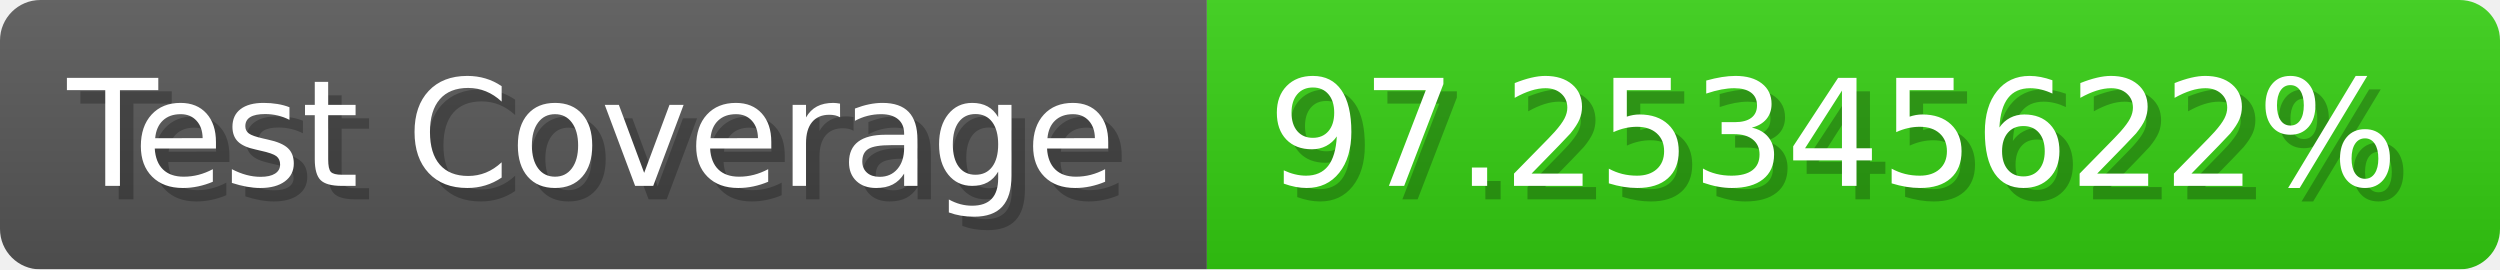
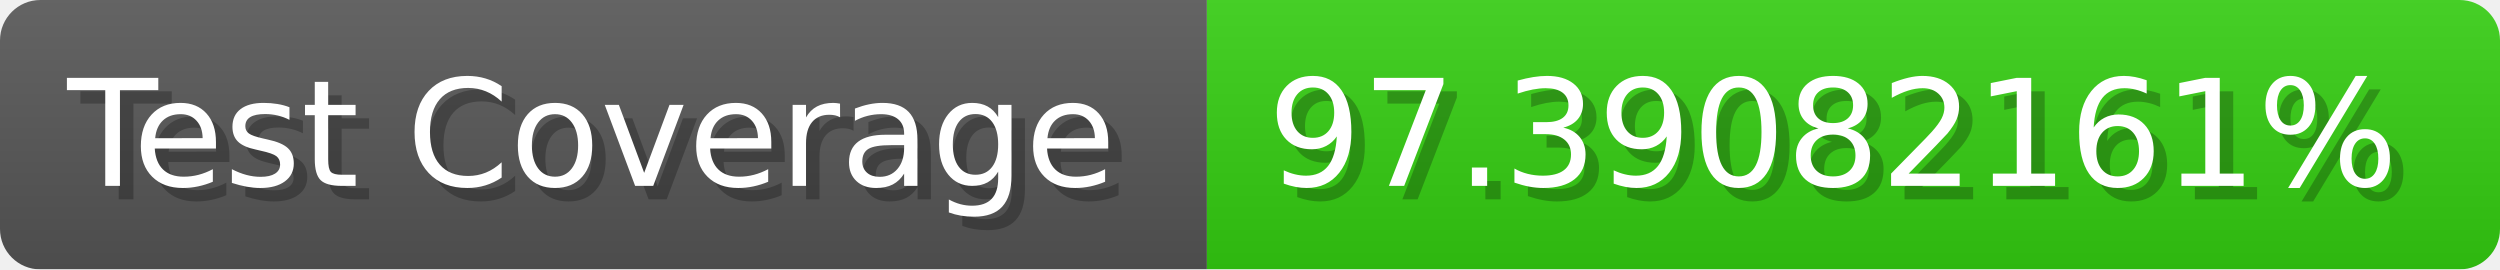
- <svg xmlns="http://www.w3.org/2000/svg" width="185.6" height="20" viewBox="0 0 1856 200" role="img" aria-label="Test Coverage: 97.25345622%">
+ <svg xmlns="http://www.w3.org/2000/svg" width="185.6" height="20" viewBox="0 0 1856 200" role="img" aria-label="Test Coverage: 97.39082161%">
  <linearGradient id="a" x2="0" y2="100%">
    <stop offset="0" stop-opacity=".1" stop-color="#EEE" />
    <stop offset="1" stop-opacity=".1" />
  </linearGradient>
  <mask id="m">
    <rect width="1856" height="200" rx="30" fill="#FFF" />
  </mask>
  <g mask="url(#m)">
    <rect width="896" height="200" fill="#555" />
    <rect width="960" height="200" fill="#3C1" x="896" />
    <rect width="1856" height="200" fill="url(#a)" />
  </g>
  <g aria-hidden="true" fill="#fff" text-anchor="start" font-family="Verdana,DejaVu Sans,sans-serif" font-size="110">
    <text x="60" y="148" textLength="796" fill="#000" opacity="0.25">Test Coverage</text>
    <text x="50" y="138" textLength="796">Test Coverage</text>
-     <text x="951" y="148" textLength="860" fill="#000" opacity="0.25">97.25345622%</text>
-     <text x="941" y="138" textLength="860">97.25345622%</text>
+     <text x="951" y="148" textLength="860" fill="#000" opacity="0.25">97.39082161%</text>
+     <text x="941" y="138" textLength="860">97.39082161%</text>
  </g>
</svg>
